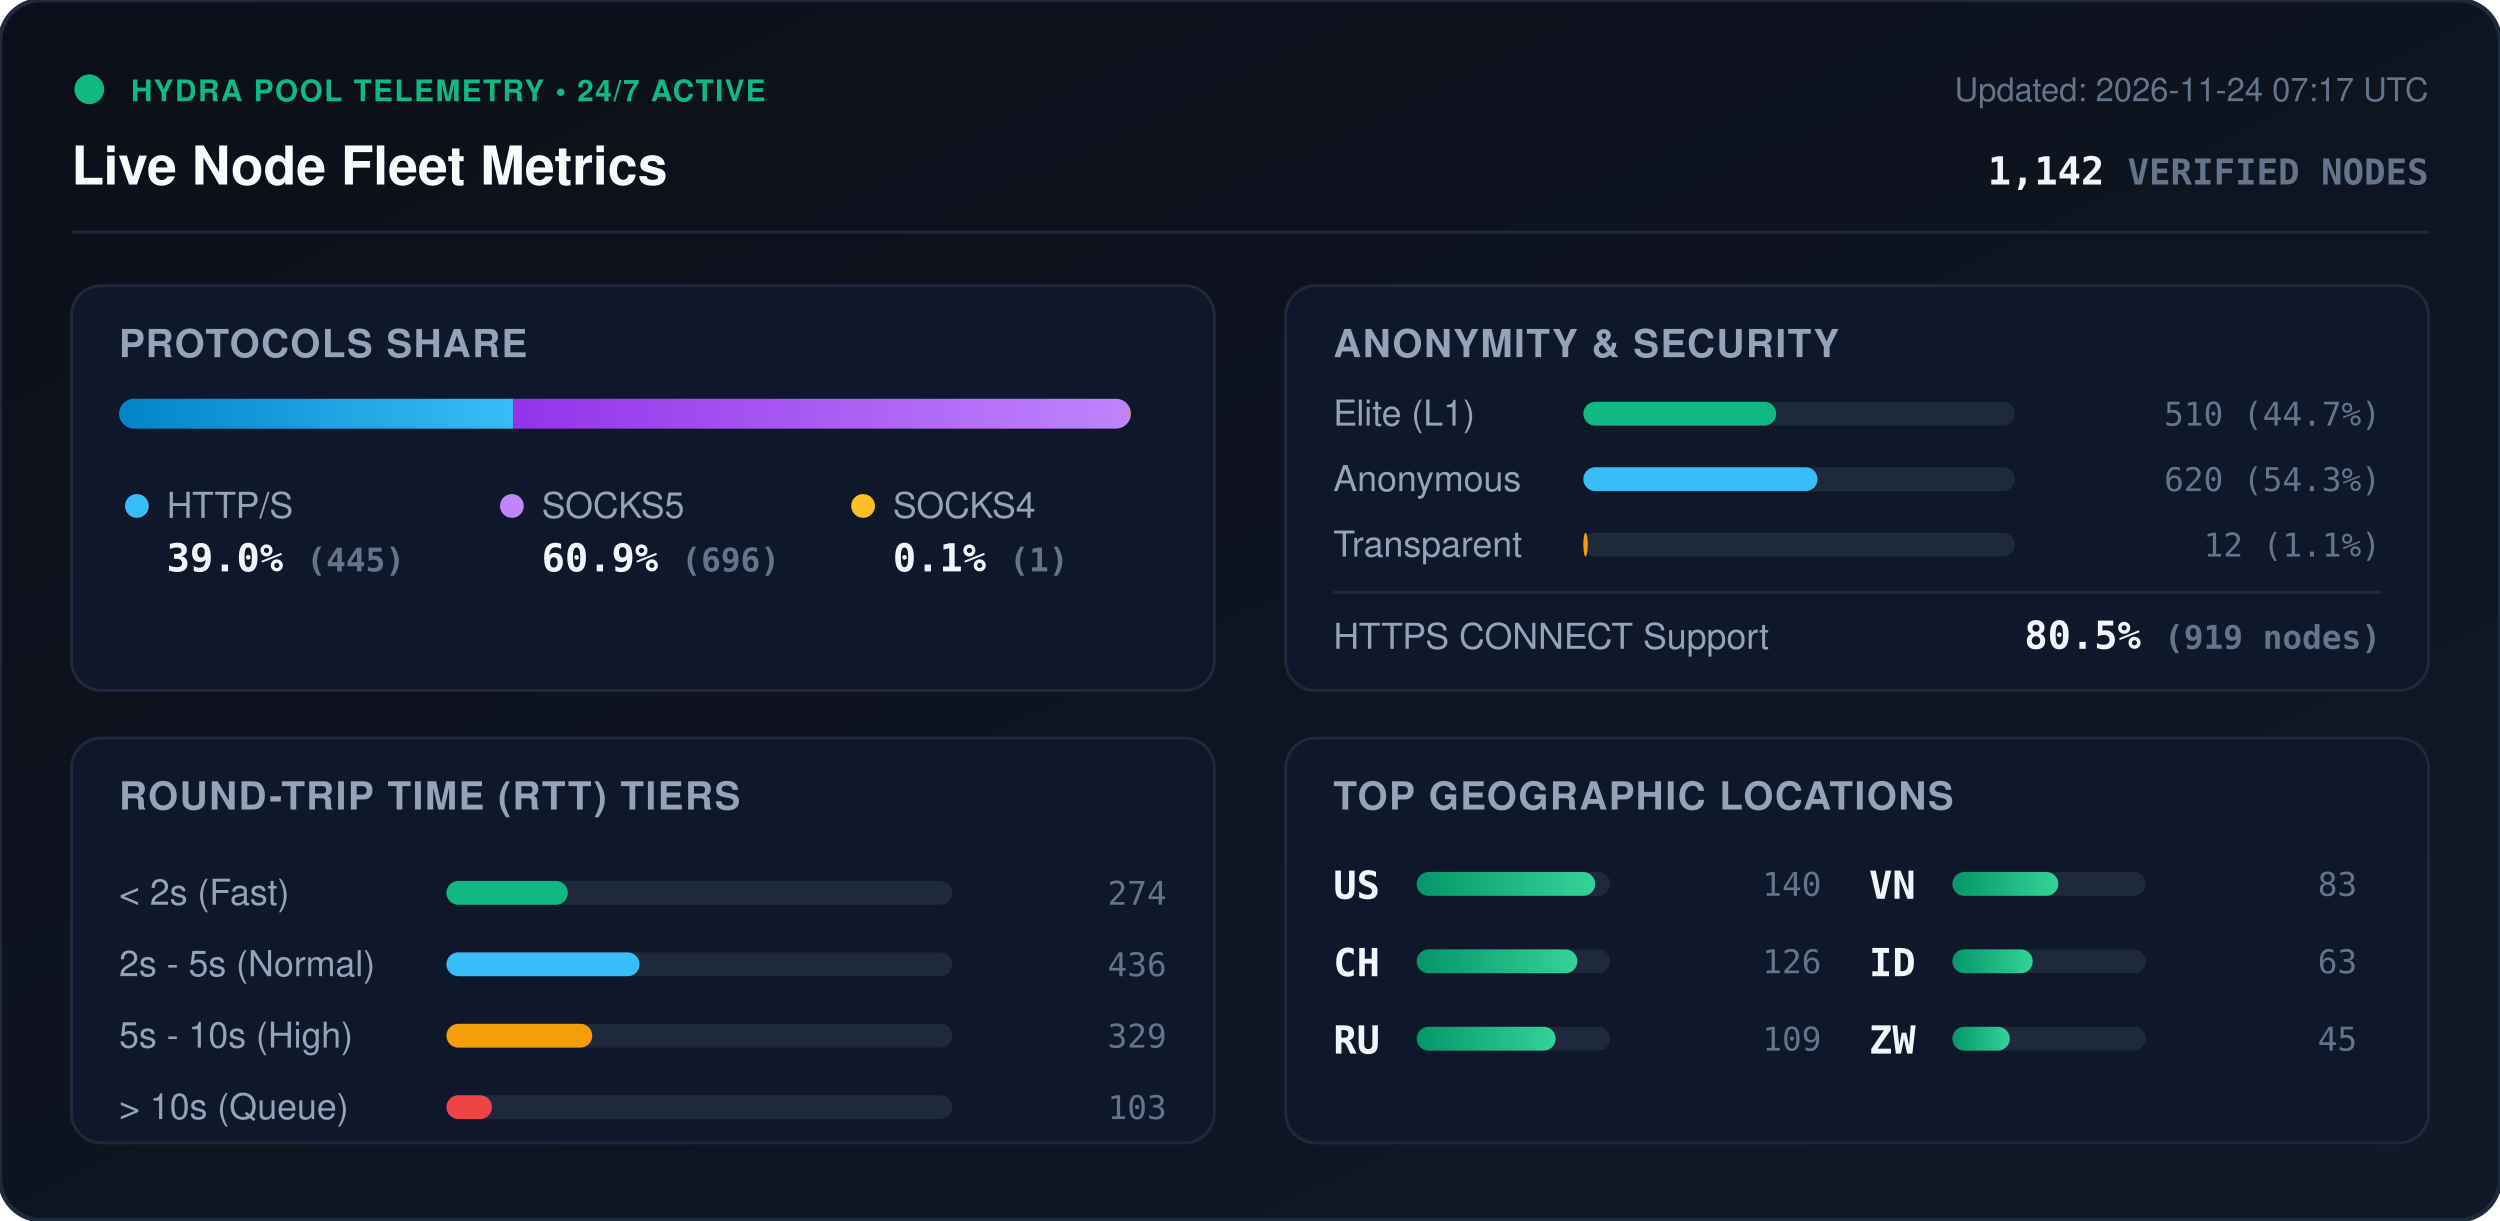
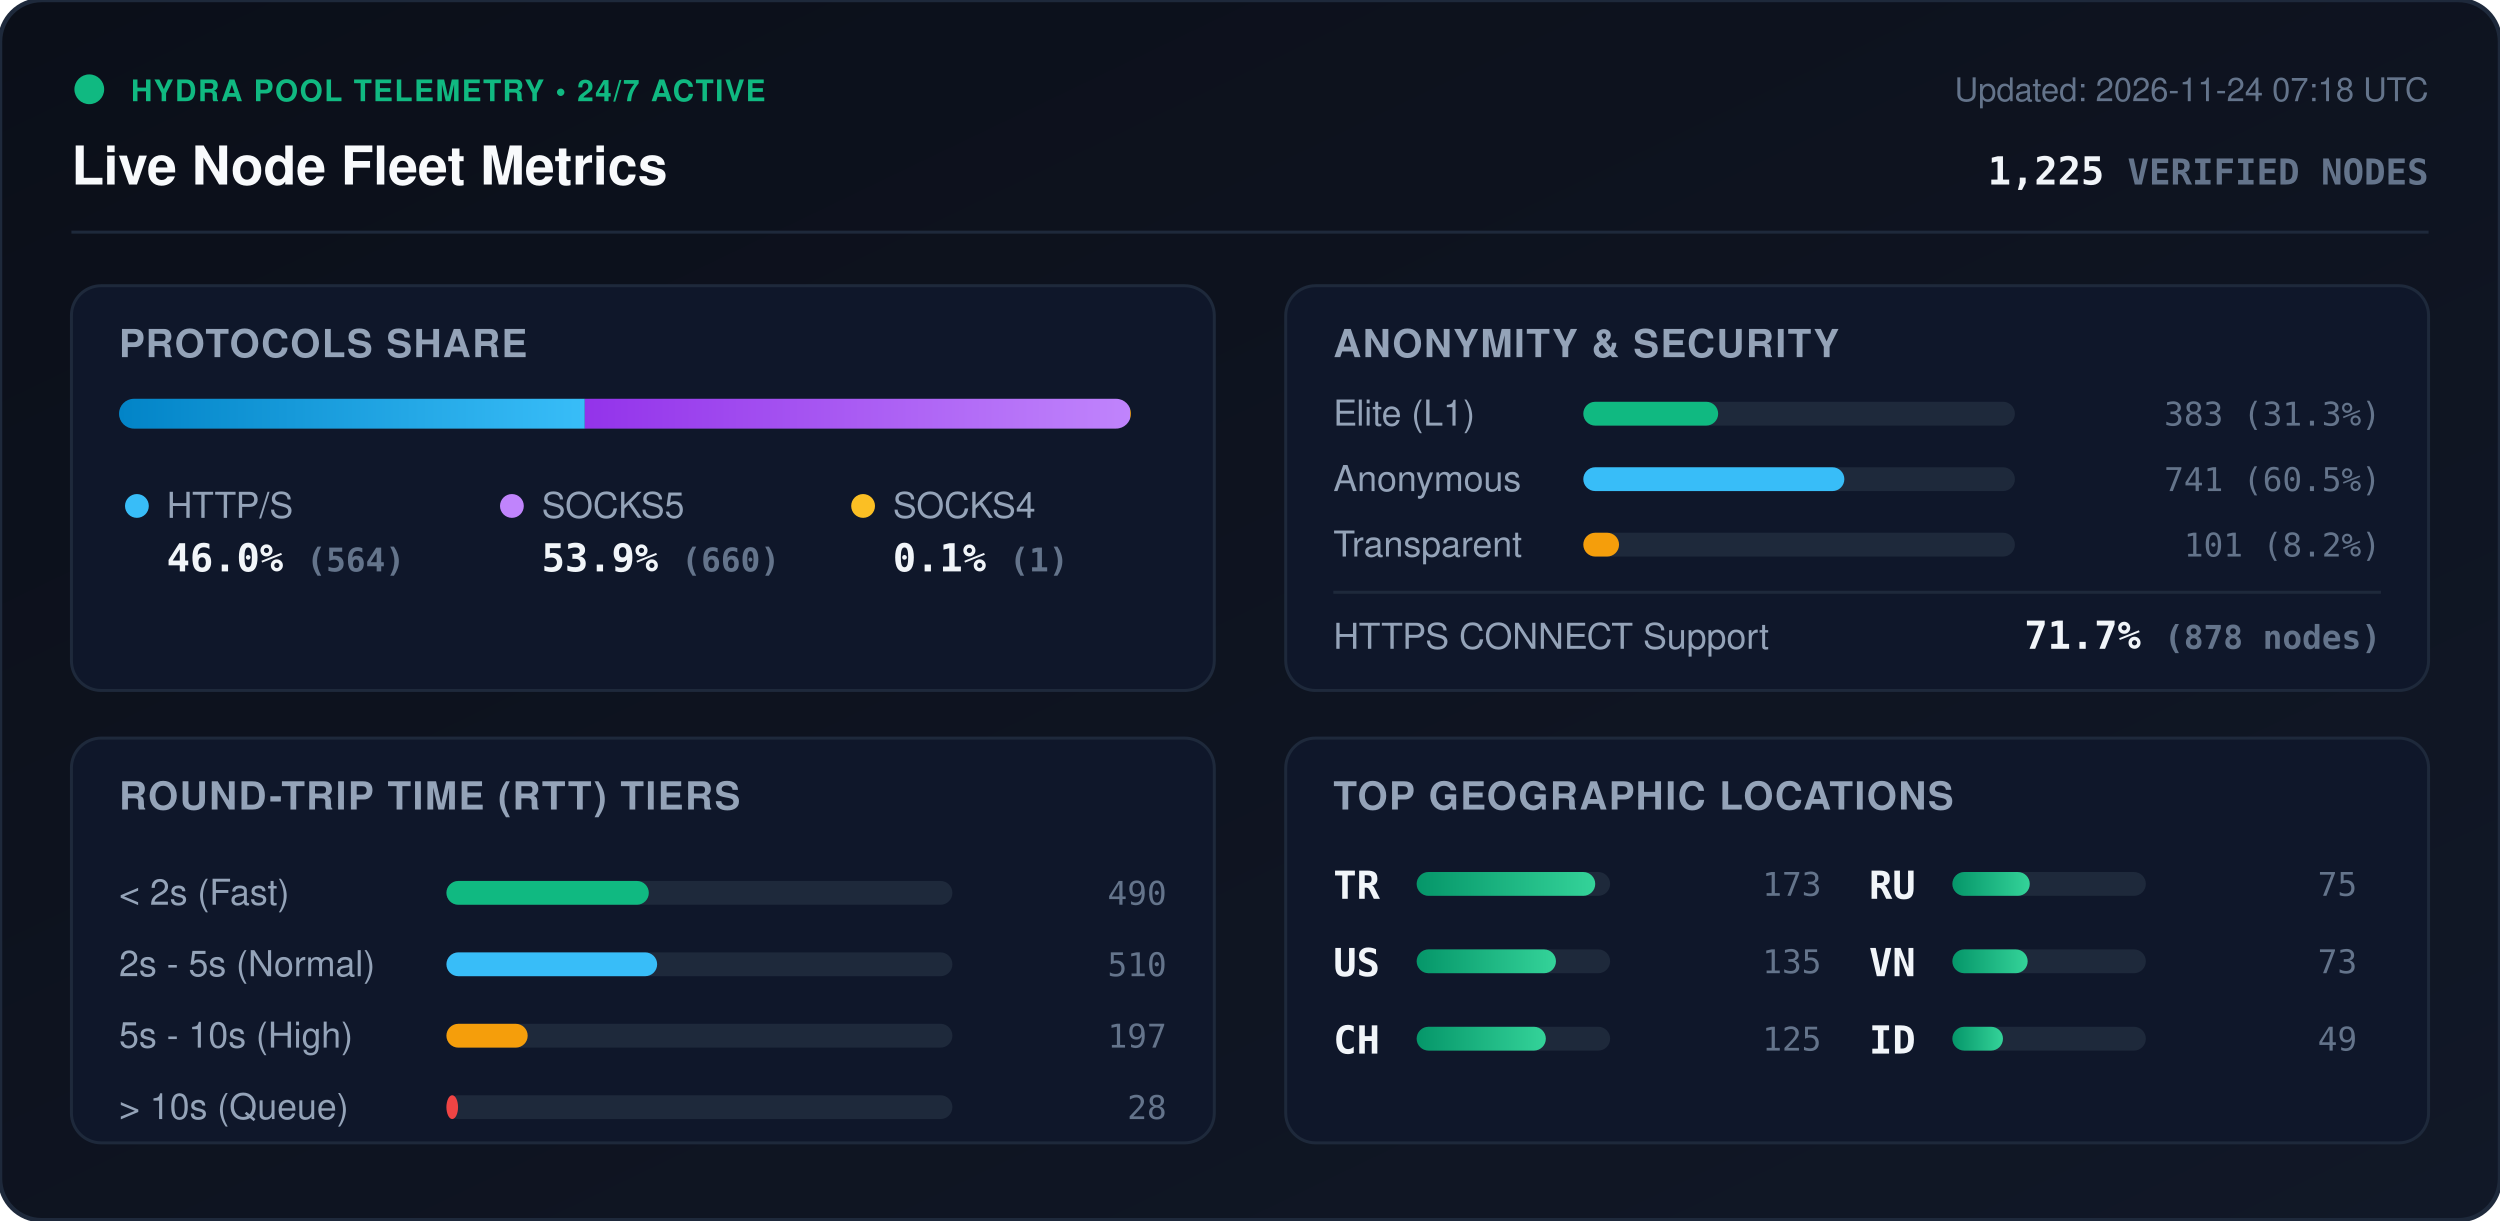
<svg xmlns="http://www.w3.org/2000/svg" viewBox="0 0 840 410" width="840" height="410" style="max-width: 100%; height: auto;">
  <defs>
    <linearGradient id="bg" x1="0%" y1="0%" x2="100%" y2="100%">
      <stop offset="0%" stop-color="#0b0f19" />
      <stop offset="100%" stop-color="#111827" />
    </linearGradient>
    <linearGradient id="bar-http" x1="0%" y1="0%" x2="100%" y2="0%">
      <stop offset="0%" stop-color="#0284c7" />
      <stop offset="100%" stop-color="#38bdf8" />
    </linearGradient>
    <linearGradient id="bar-socks5" x1="0%" y1="0%" x2="100%" y2="0%">
      <stop offset="0%" stop-color="#9333ea" />
      <stop offset="100%" stop-color="#c084fc" />
    </linearGradient>
    <linearGradient id="bar-socks4" x1="0%" y1="0%" x2="100%" y2="0%">
      <stop offset="0%" stop-color="#d97706" />
      <stop offset="100%" stop-color="#fbbf24" />
    </linearGradient>
    <linearGradient id="bar-green" x1="0%" y1="0%" x2="100%" y2="0%">
      <stop offset="0%" stop-color="#059669" />
      <stop offset="100%" stop-color="#34d399" />
    </linearGradient>
    <clipPath id="prog-track-clip">
      <rect width="340.0" height="10" rx="5" />
    </clipPath>
    <style>
      .title { font: 700 18px -apple-system, BlinkMacSystemFont, 'Segoe UI', Helvetica, Arial, sans-serif; fill: #f8fafc; }
      .sub { font: 500 11px -apple-system, BlinkMacSystemFont, 'Segoe UI', Helvetica, Arial, sans-serif; fill: #64748b; }
      .section-hdr { font: 600 13px -apple-system, BlinkMacSystemFont, 'Segoe UI', Helvetica, Arial, sans-serif; fill: #94a3b8; letter-spacing: 0.5px; }
      .metric-val { font: 700 13px -apple-system, BlinkMacSystemFont, 'Segoe UI', Helvetica, Arial, sans-serif; fill: #f1f5f9; }
      .metric-lbl { font: 500 12px -apple-system, BlinkMacSystemFont, 'Segoe UI', Helvetica, Arial, sans-serif; fill: #94a3b8; }
      .badge-txt { font: 700 10px -apple-system, BlinkMacSystemFont, 'Segoe UI', Helvetica, Arial, sans-serif; fill: #10b981; letter-spacing: 0.5px; }
      .mono { font-family: ui-monospace, SFMono-Regular, Menlo, Monaco, Consolas, monospace; }
      .pulse { animation: beacon 2s infinite ease-in-out; }
      @keyframes beacon { 0%, 100% { opacity: 1; } 50% { opacity: 0.35; } }
    </style>
  </defs>
  <rect width="840" height="410" rx="14" fill="url(#bg)" stroke="#1e293b" stroke-width="1.5" />
  <g transform="translate(24, 24)">
    <circle cx="6" cy="6" r="5" fill="#10b981" class="pulse" />
    <text x="20" y="10" class="badge-txt">HYDRA POOL TELEMETRY • 24/7 ACTIVE</text>
    <text x="0" y="38" class="title">Live Node Fleet Metrics</text>
-     <text x="792" y="10" text-anchor="end" class="sub">Updated: 2026-11-24 07:17 UTC</text>
-     <text x="792" y="38" text-anchor="end" class="metric-val mono" fill="#38bdf8">1,142 <tspan font-size="12" fill="#64748b">VERIFIED NODES</tspan>
+     <text x="792" y="10" text-anchor="end" class="sub">Updated: 2026-11-24 07:18 UTC</text>
+     <text x="792" y="38" text-anchor="end" class="metric-val mono" fill="#38bdf8">1,225 <tspan font-size="12" fill="#64748b">VERIFIED NODES</tspan>
    </text>
  </g>
  <line x1="24" y1="78" x2="816" y2="78" stroke="#1e293b" stroke-width="1" />
  <g transform="translate(24, 96)">
    <rect width="384" height="136" rx="10" fill="#0f172a" stroke="#1e293b" />
    <text x="16" y="24" class="section-hdr">PROTOCOLS SHARE</text>
    <g transform="translate(16, 38)">
      <rect width="340.0" height="10" rx="5" fill="#1e293b" />
      <g clip-path="url(#prog-track-clip)">
-         <rect x="0" width="132.5" height="10" fill="url(#bar-http)" />
-         <rect x="132.5" width="207.2" height="10" fill="url(#bar-socks5)" />
+         <rect x="0" width="156.5" height="10" fill="url(#bar-http)" />
+         <rect x="156.5" width="183.2" height="10" fill="url(#bar-socks5)" />
        <rect x="339.7" width="0.3" height="10" fill="url(#bar-socks4)" />
      </g>
    </g>
    <g transform="translate(16, 68)">
      <circle cx="6" cy="6" r="4" fill="#38bdf8" />
      <text x="16" y="10" class="metric-lbl">HTTP/S</text>
-       <text x="16" y="28" class="metric-val mono">39.0% <tspan font-size="11" fill="#64748b">(445)</tspan>
+       <text x="16" y="28" class="metric-val mono">46.0% <tspan font-size="11" fill="#64748b">(564)</tspan>
      </text>
      <circle cx="132" cy="6" r="4" fill="#c084fc" />
      <text x="142" y="10" class="metric-lbl">SOCKS5</text>
-       <text x="142" y="28" class="metric-val mono">60.9% <tspan font-size="11" fill="#64748b">(696)</tspan>
+       <text x="142" y="28" class="metric-val mono">53.9% <tspan font-size="11" fill="#64748b">(660)</tspan>
      </text>
      <circle cx="250" cy="6" r="4" fill="#fbbf24" />
      <text x="260" y="10" class="metric-lbl">SOCKS4</text>
      <text x="260" y="28" class="metric-val mono">0.1% <tspan font-size="11" fill="#64748b">(1)</tspan>
      </text>
    </g>
  </g>
  <g transform="translate(432, 96)">
    <rect width="384" height="136" rx="10" fill="#0f172a" stroke="#1e293b" />
    <text x="16" y="24" class="section-hdr">ANONYMITY &amp; SECURITY</text>
    <text x="16" y="47" class="metric-lbl">Elite (L1)</text>
    <rect x="100" y="39" width="145.0" height="8" rx="4" fill="#1e293b" />
-     <rect x="100" y="39" width="64.8" height="8" rx="4" fill="#10b981" />
-     <text x="368" y="47" text-anchor="end" class="mono sub" fill="#e2e8f0">510 (44.7%)</text>
+     <rect x="100" y="39" width="45.3" height="8" rx="4" fill="#10b981" />
+     <text x="368" y="47" text-anchor="end" class="mono sub" fill="#e2e8f0">383 (31.3%)</text>
    <text x="16" y="69" class="metric-lbl">Anonymous</text>
    <rect x="100" y="61" width="145.0" height="8" rx="4" fill="#1e293b" />
-     <rect x="100" y="61" width="78.7" height="8" rx="4" fill="#38bdf8" />
-     <text x="368" y="69" text-anchor="end" class="mono sub" fill="#e2e8f0">620 (54.3%)</text>
+     <rect x="100" y="61" width="87.7" height="8" rx="4" fill="#38bdf8" />
+     <text x="368" y="69" text-anchor="end" class="mono sub" fill="#e2e8f0">741 (60.5%)</text>
    <text x="16" y="91" class="metric-lbl">Transparent</text>
    <rect x="100" y="83" width="145.0" height="8" rx="4" fill="#1e293b" />
-     <rect x="100" y="83" width="1.5" height="8" rx="4" fill="#f59e0b" />
-     <text x="368" y="91" text-anchor="end" class="mono sub" fill="#e2e8f0">12 (1.1%)</text>
+     <rect x="100" y="83" width="12.0" height="8" rx="4" fill="#f59e0b" />
+     <text x="368" y="91" text-anchor="end" class="mono sub" fill="#e2e8f0">101 (8.2%)</text>
    <line x1="16" y1="103" x2="368" y2="103" stroke="#1e293b" stroke-width="1" />
    <text x="16" y="122" class="metric-lbl">HTTPS CONNECT Support</text>
-     <text x="368" y="122" text-anchor="end" class="metric-val mono" fill="#34d399">80.5% <tspan font-size="11" fill="#64748b">(919 nodes)</tspan>
+     <text x="368" y="122" text-anchor="end" class="metric-val mono" fill="#34d399">71.7% <tspan font-size="11" fill="#64748b">(878 nodes)</tspan>
    </text>
  </g>
  <g transform="translate(24, 248)">
    <rect width="384" height="136" rx="10" fill="#0f172a" stroke="#1e293b" />
    <text x="16" y="24" class="section-hdr">ROUND-TRIP TIME (RTT) TIERS</text>
    <g transform="translate(16, 42)">
      <text x="0" y="14" class="metric-lbl">&lt; 2s (Fast)</text>
      <rect x="110" y="6" width="170" height="8" rx="4" fill="#1e293b" />
-       <rect x="110" y="6" width="40.8" height="8" rx="4" fill="#10b981" />
-       <text x="352" y="14" text-anchor="end" class="mono sub">274</text>
+       <rect x="110" y="6" width="68.0" height="8" rx="4" fill="#10b981" />
+       <text x="352" y="14" text-anchor="end" class="mono sub">490</text>
      <text x="0" y="38" class="metric-lbl">2s - 5s (Normal)</text>
      <rect x="110" y="30" width="170" height="8" rx="4" fill="#1e293b" />
-       <rect x="110" y="30" width="64.9" height="8" rx="4" fill="#38bdf8" />
-       <text x="352" y="38" text-anchor="end" class="mono sub">436</text>
+       <rect x="110" y="30" width="70.8" height="8" rx="4" fill="#38bdf8" />
+       <text x="352" y="38" text-anchor="end" class="mono sub">510</text>
      <text x="0" y="62" class="metric-lbl">5s - 10s (High)</text>
      <rect x="110" y="54" width="170" height="8" rx="4" fill="#1e293b" />
-       <rect x="110" y="54" width="49.0" height="8" rx="4" fill="#f59e0b" />
-       <text x="352" y="62" text-anchor="end" class="mono sub">329</text>
+       <rect x="110" y="54" width="27.3" height="8" rx="4" fill="#f59e0b" />
+       <text x="352" y="62" text-anchor="end" class="mono sub">197</text>
      <text x="0" y="86" class="metric-lbl">&gt; 10s (Queue)</text>
      <rect x="110" y="78" width="170" height="8" rx="4" fill="#1e293b" />
-       <rect x="110" y="78" width="15.3" height="8" rx="4" fill="#ef4444" />
-       <text x="352" y="86" text-anchor="end" class="mono sub">103</text>
+       <rect x="110" y="78" width="3.9" height="8" rx="4" fill="#ef4444" />
+       <text x="352" y="86" text-anchor="end" class="mono sub">28</text>
    </g>
  </g>
  <g transform="translate(432, 248)">
    <rect width="384" height="136" rx="10" fill="#0f172a" stroke="#1e293b" />
    <text x="16" y="24" class="section-hdr">TOP GEOGRAPHIC LOCATIONS</text>
    <g transform="translate(16, 42)">
      <g transform="translate(0, 0)">
+         <text x="0" y="12" class="mono metric-val" font-size="12">TR</text>
+         <rect x="28" y="3" width="65" height="8" rx="4" fill="#1e293b" />
+         <rect x="28" y="3" width="60.0" height="8" rx="4" fill="url(#bar-green)" />
+         <text x="164" y="11" text-anchor="end" class="mono sub">173</text>
+       </g>
+       <g transform="translate(0, 26)">
        <text x="0" y="12" class="mono metric-val" font-size="12">US</text>
        <rect x="28" y="3" width="65" height="8" rx="4" fill="#1e293b" />
-         <rect x="28" y="3" width="60.0" height="8" rx="4" fill="url(#bar-green)" />
-         <text x="164" y="11" text-anchor="end" class="mono sub">140</text>
+         <rect x="28" y="3" width="46.8" height="8" rx="4" fill="url(#bar-green)" />
+         <text x="164" y="11" text-anchor="end" class="mono sub">135</text>
      </g>
-       <g transform="translate(0, 26)">
+       <g transform="translate(0, 52)">
        <text x="0" y="12" class="mono metric-val" font-size="12">CH</text>
        <rect x="28" y="3" width="65" height="8" rx="4" fill="#1e293b" />
-         <rect x="28" y="3" width="54.0" height="8" rx="4" fill="url(#bar-green)" />
-         <text x="164" y="11" text-anchor="end" class="mono sub">126</text>
+         <rect x="28" y="3" width="43.4" height="8" rx="4" fill="url(#bar-green)" />
+         <text x="164" y="11" text-anchor="end" class="mono sub">125</text>
      </g>
-       <g transform="translate(0, 52)">
+       <g transform="translate(180, 0)">
        <text x="0" y="12" class="mono metric-val" font-size="12">RU</text>
        <rect x="28" y="3" width="65" height="8" rx="4" fill="#1e293b" />
-         <rect x="28" y="3" width="46.7" height="8" rx="4" fill="url(#bar-green)" />
-         <text x="164" y="11" text-anchor="end" class="mono sub">109</text>
+         <rect x="28" y="3" width="26.0" height="8" rx="4" fill="url(#bar-green)" />
+         <text x="164" y="11" text-anchor="end" class="mono sub">75</text>
      </g>
-       <g transform="translate(180, 0)">
+       <g transform="translate(180, 26)">
        <text x="0" y="12" class="mono metric-val" font-size="12">VN</text>
        <rect x="28" y="3" width="65" height="8" rx="4" fill="#1e293b" />
-         <rect x="28" y="3" width="35.6" height="8" rx="4" fill="url(#bar-green)" />
-         <text x="164" y="11" text-anchor="end" class="mono sub">83</text>
+         <rect x="28" y="3" width="25.3" height="8" rx="4" fill="url(#bar-green)" />
+         <text x="164" y="11" text-anchor="end" class="mono sub">73</text>
      </g>
-       <g transform="translate(180, 26)">
+       <g transform="translate(180, 52)">
        <text x="0" y="12" class="mono metric-val" font-size="12">ID</text>
        <rect x="28" y="3" width="65" height="8" rx="4" fill="#1e293b" />
-         <rect x="28" y="3" width="27.0" height="8" rx="4" fill="url(#bar-green)" />
-         <text x="164" y="11" text-anchor="end" class="mono sub">63</text>
-       </g>
-       <g transform="translate(180, 52)">
-         <text x="0" y="12" class="mono metric-val" font-size="12">ZW</text>
-         <rect x="28" y="3" width="65" height="8" rx="4" fill="#1e293b" />
-         <rect x="28" y="3" width="19.3" height="8" rx="4" fill="url(#bar-green)" />
-         <text x="164" y="11" text-anchor="end" class="mono sub">45</text>
+         <rect x="28" y="3" width="17.0" height="8" rx="4" fill="url(#bar-green)" />
+         <text x="164" y="11" text-anchor="end" class="mono sub">49</text>
      </g>
    </g>
  </g>
</svg>
